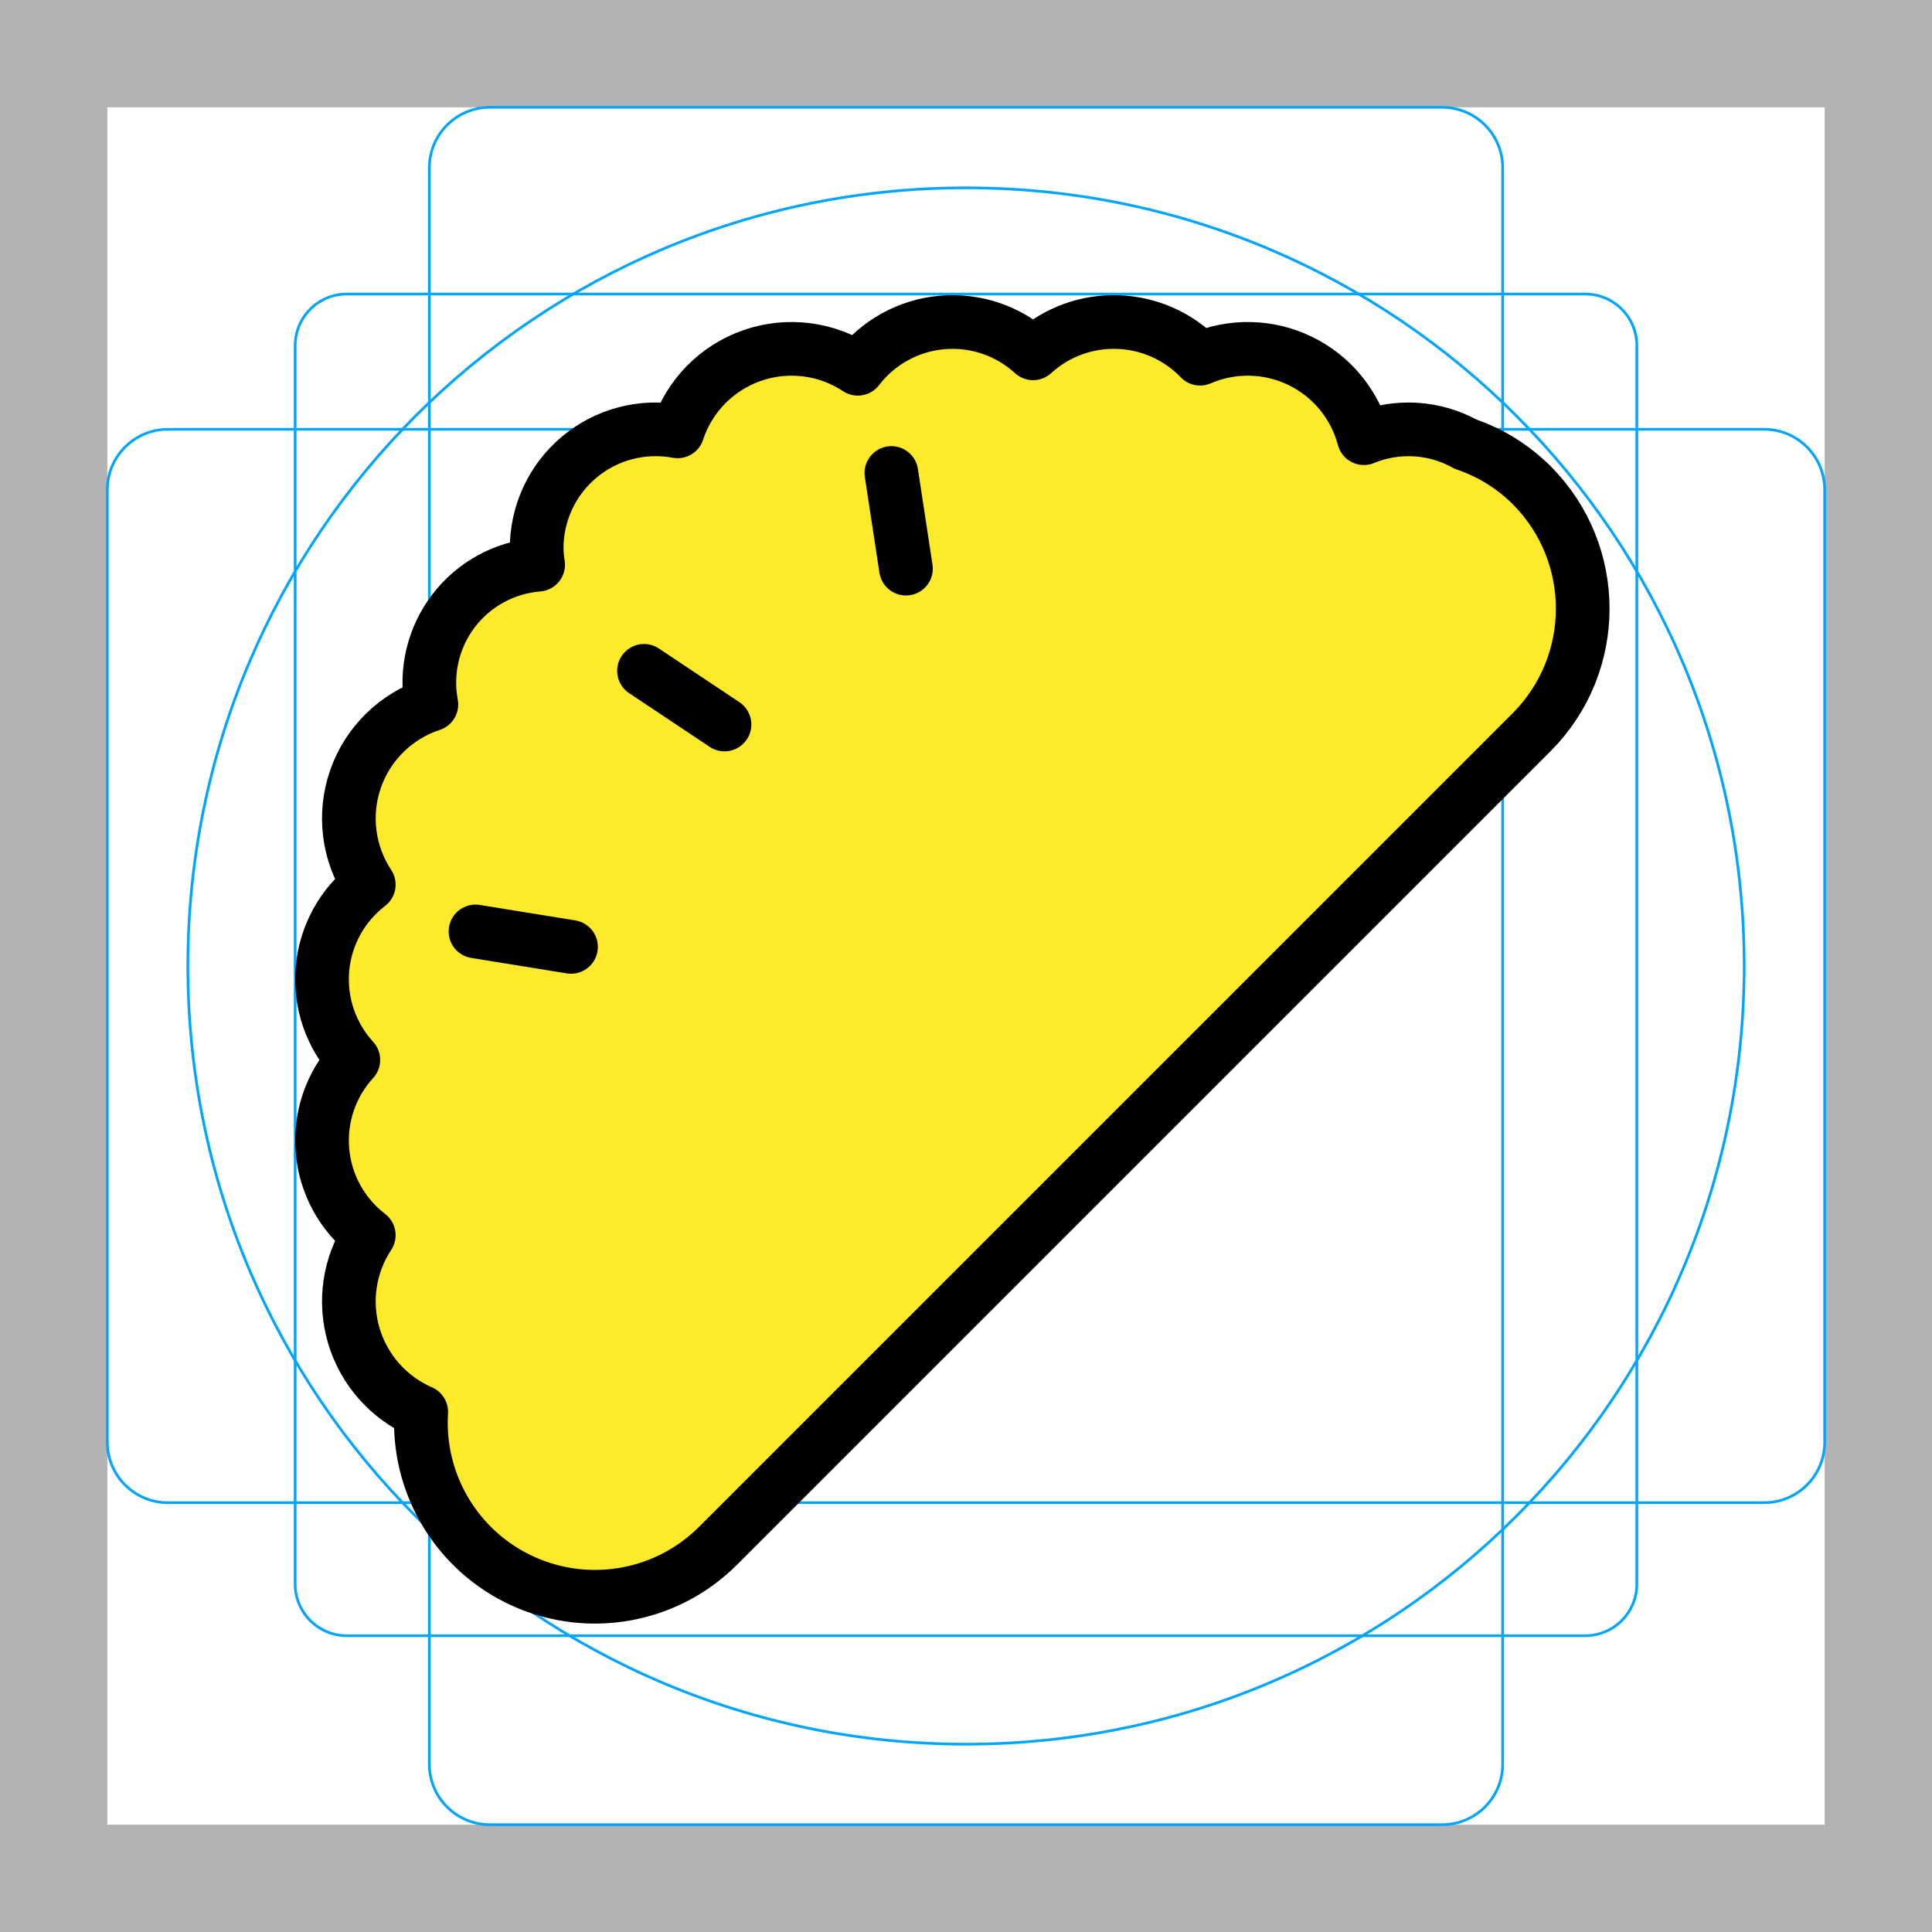
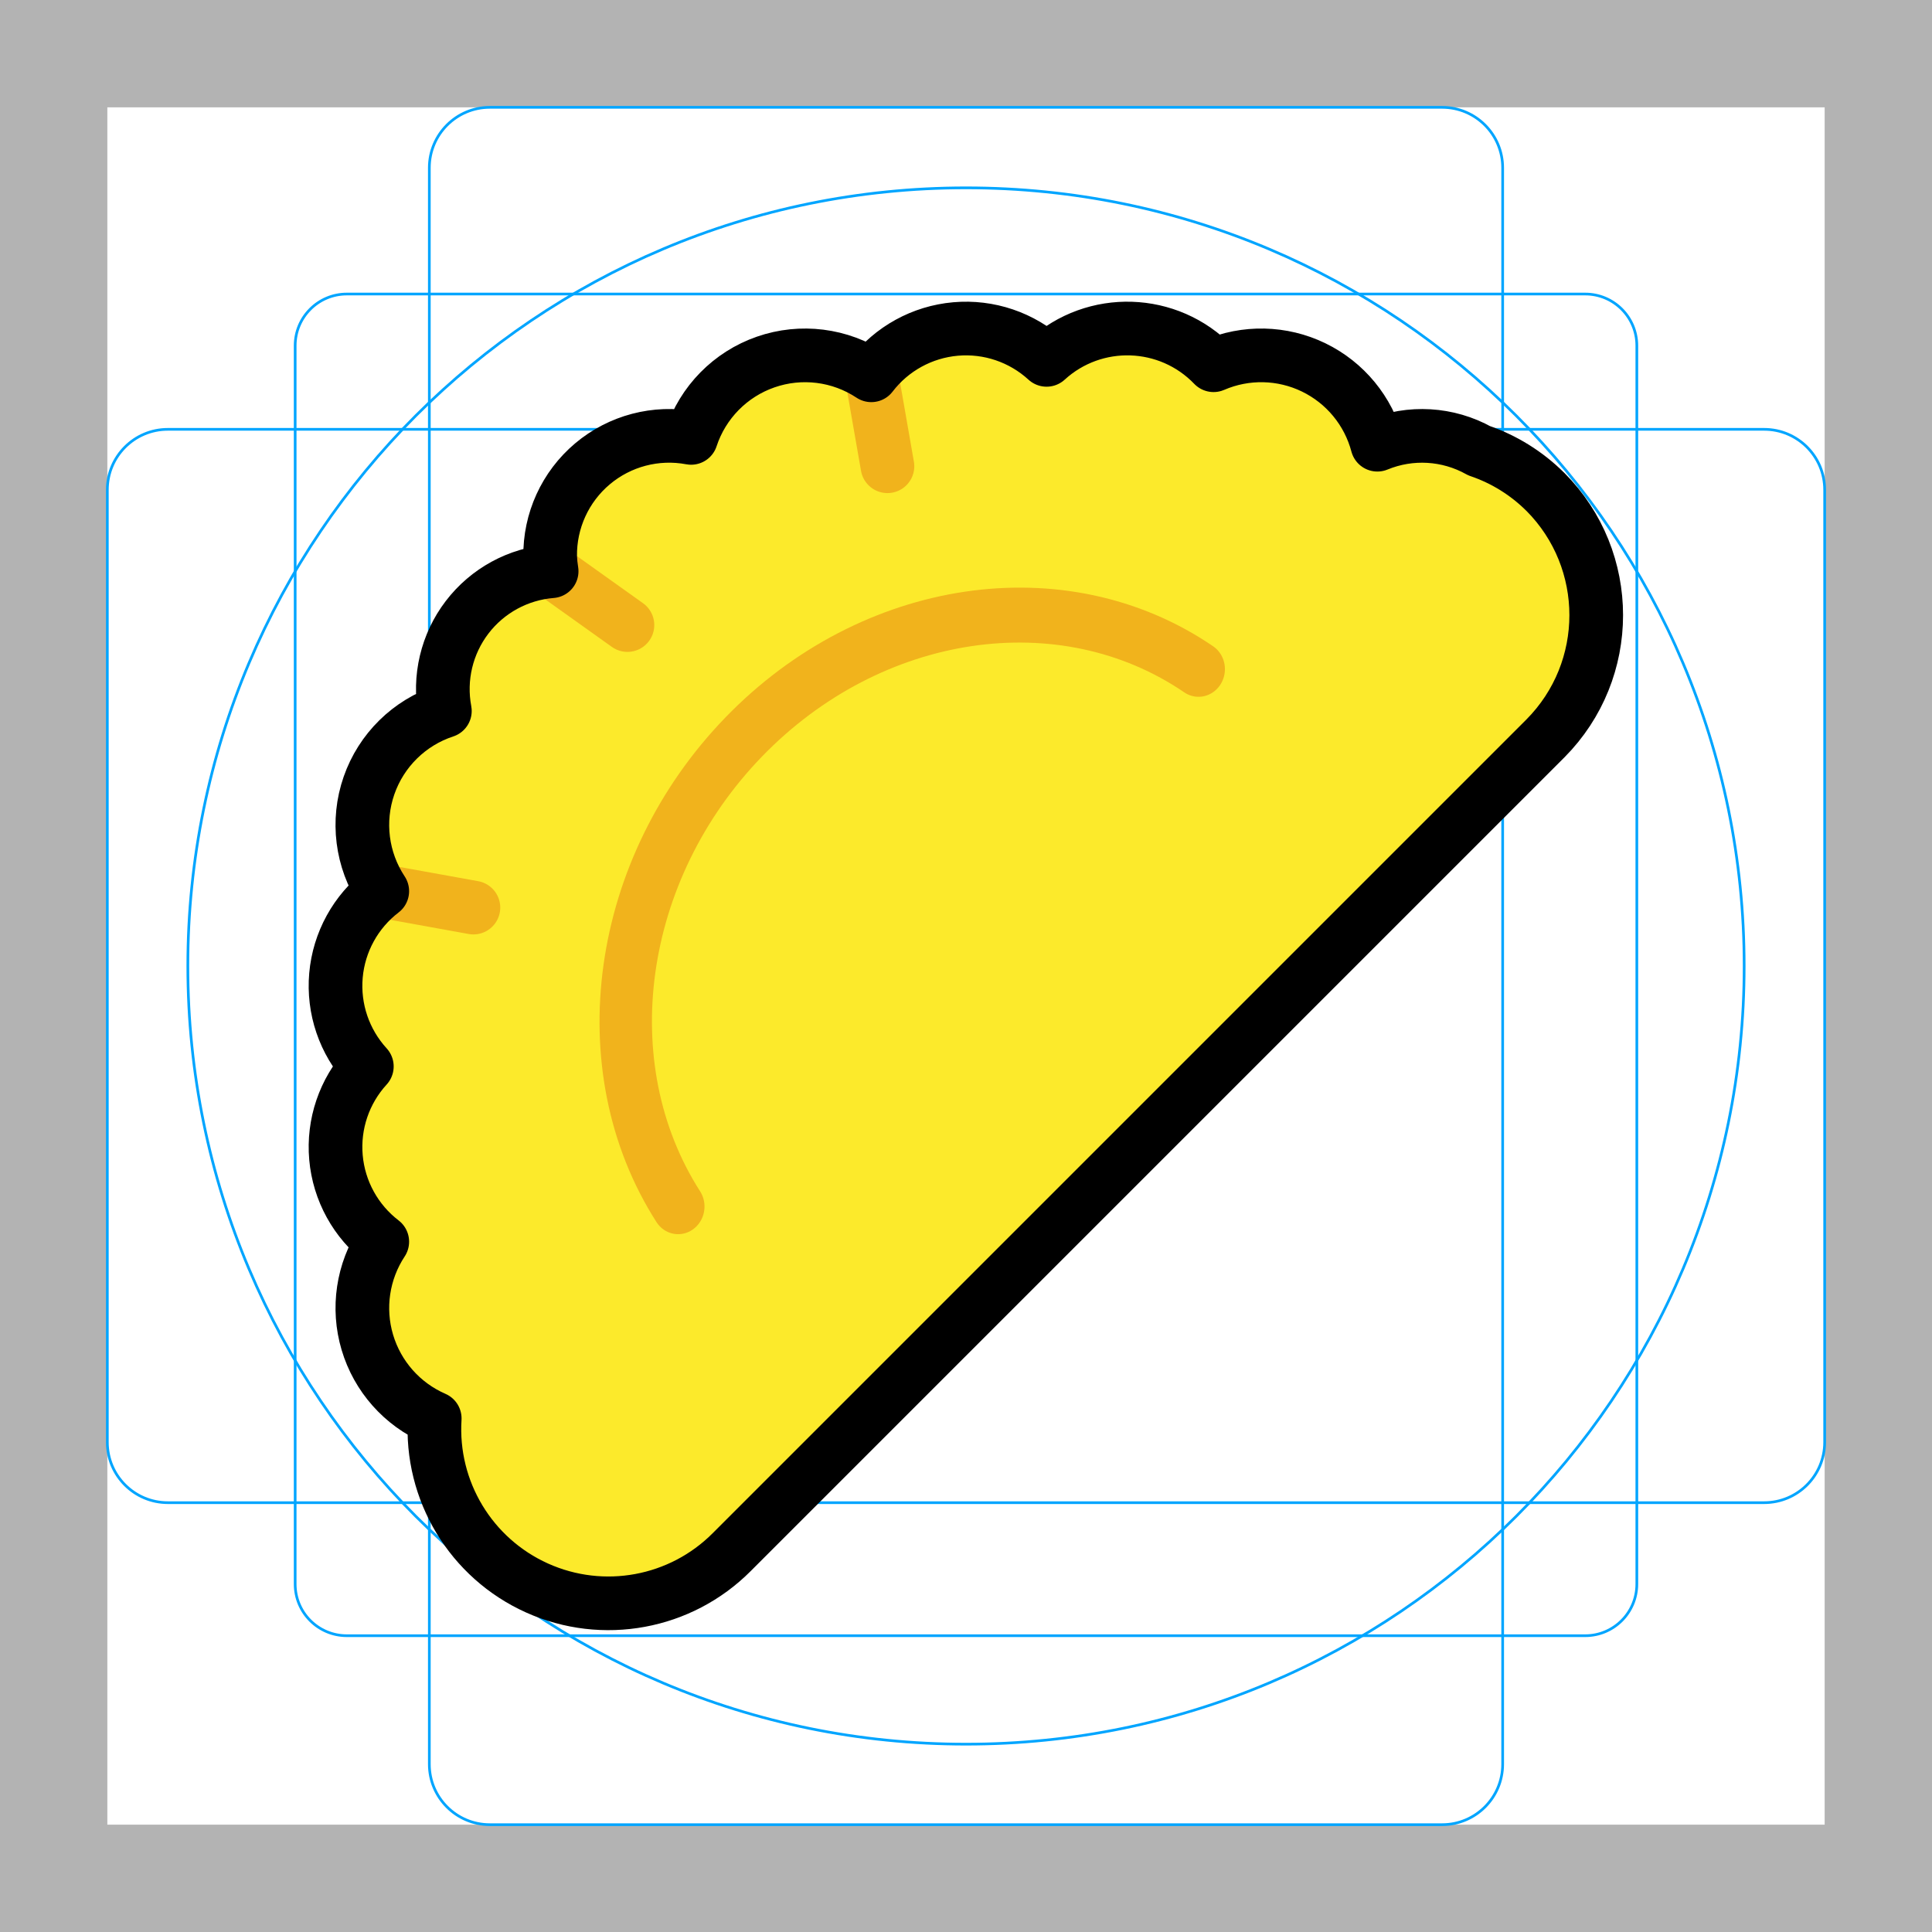
<svg xmlns="http://www.w3.org/2000/svg" id="emoji" viewBox="0 0 72 72">
  <g id="grid">
    <path d="M68,4V68H4V4H68m4-4H0V72H72V0Z" fill="#b3b3b3" />
    <path d="M12.923,10.958H59.077A1.923,1.923,0,0,1,61,12.881V59.035a1.923,1.923,0,0,1-1.923,1.923H12.923A1.923,1.923,0,0,1,11,59.035V12.881A1.923,1.923,0,0,1,12.923,10.958Z" fill="none" stroke="#00a5ff" stroke-miterlimit="10" stroke-width="0.1" />
    <rect x="16" y="4" width="40" height="64" rx="2.254" fill="none" stroke="#00a5ff" stroke-miterlimit="10" stroke-width="0.1" />
    <rect x="16" y="4" width="40" height="64" rx="2.254" transform="translate(72) rotate(90)" fill="none" stroke="#00a5ff" stroke-miterlimit="10" stroke-width="0.1" />
    <circle cx="36" cy="36" r="29" fill="none" stroke="#00a5ff" stroke-miterlimit="10" stroke-width="0.1" />
  </g>
  <g id="color">
-     <path d="M57.087,18.087A6.431,6.431,0,0,0,54.62,16.554a4.371,4.371,0,0,0-3.793-.224,4.477,4.477,0,0,0-6.104-2.962,4.46,4.46,0,0,0-6.223-.2,4.445,4.445,0,0,0-6.532.575,4.472,4.472,0,0,0-6.716,2.333A4.434,4.434,0,0,0,20,20.5a4.432,4.432,0,0,0,.055.545,4.405,4.405,0,0,0-3.979,5.207,4.472,4.472,0,0,0-2.333,6.716A4.445,4.445,0,0,0,13.168,39.5a4.445,4.445,0,0,0,.575,6.532,4.487,4.487,0,0,0,1.955,6.586,6.487,6.487,0,0,0,11.07,4.98l30.32-30.32A6.519,6.519,0,0,0,57.087,18.087Z" fill="#fcea2b" />
+     <path d="m57.09 18.09a6.431 6.431 0 0 0-2.467-1.533 4.371 4.371 0 0 0-3.793-0.224 4.477 4.477 0 0 0-6.104-2.962 4.46 4.46 0 0 0-6.223-0.2 4.445 4.445 0 0 0-6.532 0.575 4.472 4.472 0 0 0-6.716 2.333 4.434 4.434 0 0 0-5.252 4.424 4.432 4.432 0 0 0 0.055 0.545 4.405 4.405 0 0 0-3.979 5.207 4.472 4.472 0 0 0-2.333 6.716 4.445 4.445 0 0 0-0.575 6.532 4.445 4.445 0 0 0 0.575 6.532 4.487 4.487 0 0 0 1.955 6.586 6.486 6.486 0 0 0 11.07 4.98l30.32-30.32a6.519 6.519 0 0 0-2e-4 -9.192z" fill="#fcea2b" />
  </g>
  <g id="line">
-     <path d="M57.087,18.087A6.431,6.431,0,0,0,54.62,16.554a4.371,4.371,0,0,0-3.793-.224,4.477,4.477,0,0,0-6.104-2.962,4.46,4.46,0,0,0-6.223-.2,4.445,4.445,0,0,0-6.532.575,4.472,4.472,0,0,0-6.716,2.333A4.434,4.434,0,0,0,20,20.5a4.432,4.432,0,0,0,.055.545,4.405,4.405,0,0,0-3.979,5.207,4.472,4.472,0,0,0-2.333,6.716A4.445,4.445,0,0,0,13.168,39.5a4.445,4.445,0,0,0,.575,6.532,4.487,4.487,0,0,0,1.955,6.586,6.487,6.487,0,0,0,11.07,4.98l30.32-30.32A6.519,6.519,0,0,0,57.087,18.087Z" fill="none" stroke="#000" stroke-linecap="round" stroke-linejoin="round" stroke-width="2" />
-     <line x1="24" y1="25" x2="27" y2="27" fill="none" stroke="#000" stroke-linecap="round" stroke-linejoin="round" stroke-width="2" />
-     <line x1="17.72" y1="34.712" x2="21.28" y2="35.288" fill="none" stroke="#000" stroke-linecap="round" stroke-linejoin="round" stroke-width="2" />
-     <line x1="33.219" y1="17.627" x2="33.762" y2="21.192" fill="none" stroke="#000" stroke-linecap="round" stroke-linejoin="round" stroke-width="2" />
+     <path d="m14.25 33.21 3.393 0.613" stroke="#f1b31c" stroke-linecap="round" stroke-width="2" fill="none" />
+     <path d="m20.56 21.28 2.823 2.014" stroke="#f1b31c" stroke-linecap="round" stroke-width="2" fill="none" />
+     <path d="m32.48 13.98 0.593 3.396" stroke="#f1b31c" stroke-linecap="round" stroke-width="2" fill="none" />
+     <path d="m42.26 18.5" stroke="#000" fill="none" />
+     <path transform="matrix(.6322 .7748 -.7436 .6686 0 0)" d="m50.4 8.855a12.77 14.13 0 0 1-11.4-12.97 12.77 14.13 0 0 1 9.473-14.75" stroke="#f1b31c" stroke-linecap="round" stroke-linejoin="round" stroke-width="2.001" paint-order="stroke fill markers" fill="none" />
+     <path d="m57.59 18.33a6.431 6.431 0 0 0-2.467-1.533 4.371 4.371 0 0 0-3.793-0.224 4.477 4.477 0 0 0-6.104-2.962 4.46 4.46 0 0 0-6.223-0.2 4.445 4.445 0 0 0-6.532 0.575 4.472 4.472 0 0 0-6.716 2.333 4.434 4.434 0 0 0-5.252 4.424 4.432 4.432 0 0 0 0.055 0.545 4.405 4.405 0 0 0-3.979 5.207 4.472 4.472 0 0 0-2.333 6.716 4.445 4.445 0 0 0-0.575 6.532 4.445 4.445 0 0 0 0.575 6.532 4.487 4.487 0 0 0 1.955 6.586 6.486 6.486 0 0 0 11.07 4.98l30.32-30.32a6.519 6.519 0 0 0-2e-4 -9.192z" stroke="#000" stroke-linecap="round" stroke-linejoin="round" stroke-width="2" fill="none" />
  </g>
</svg>
